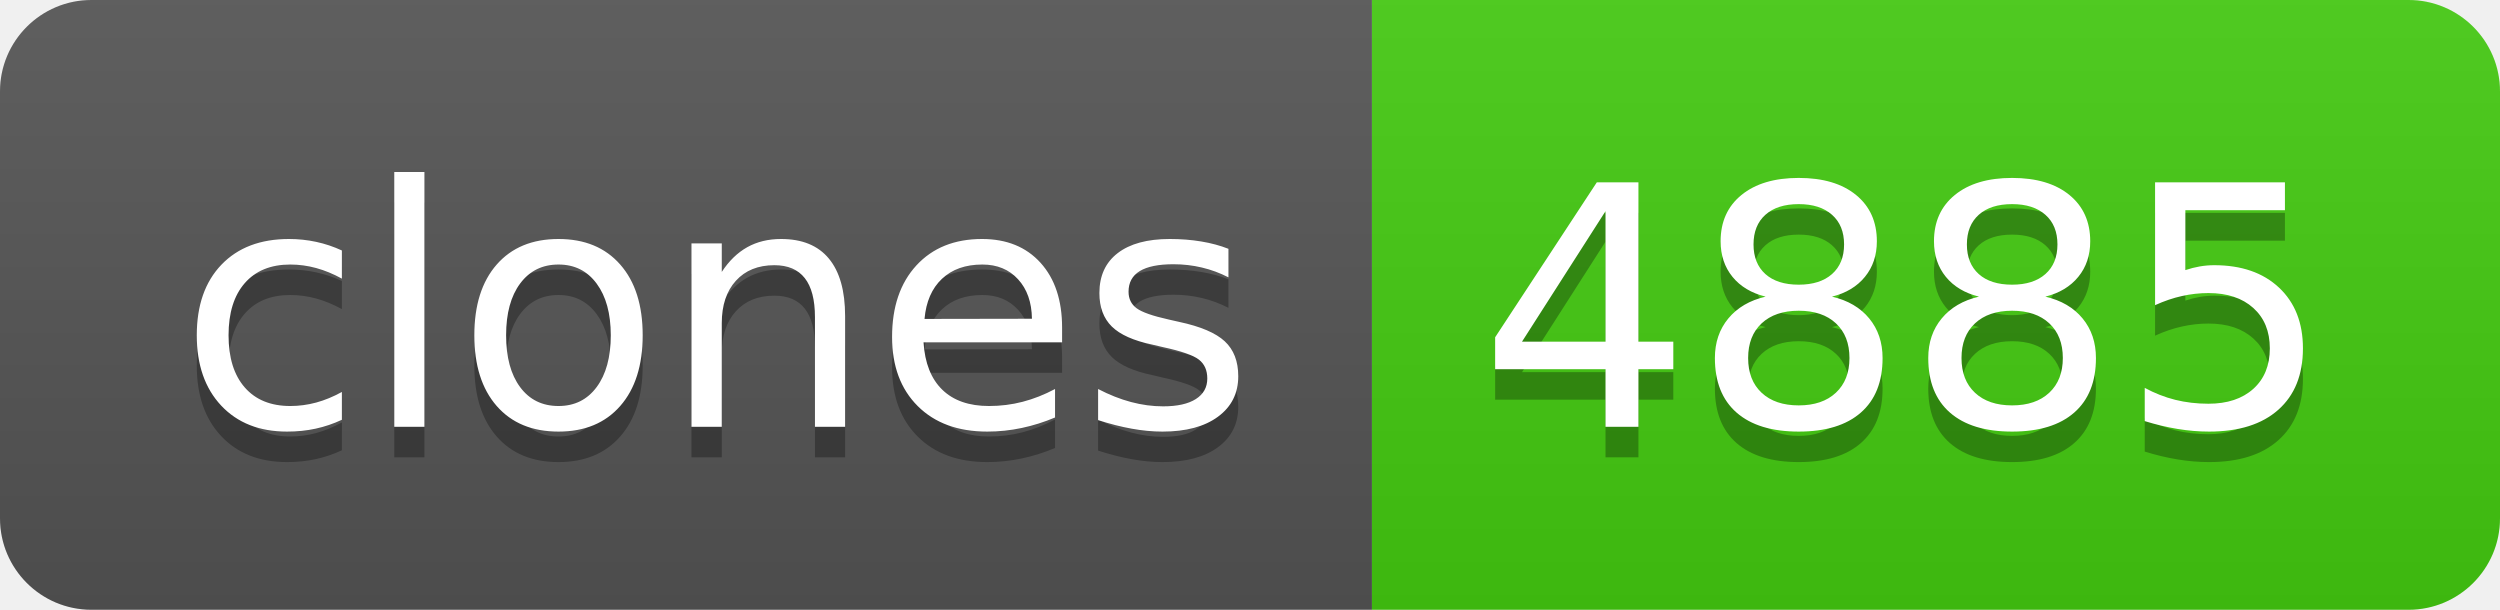
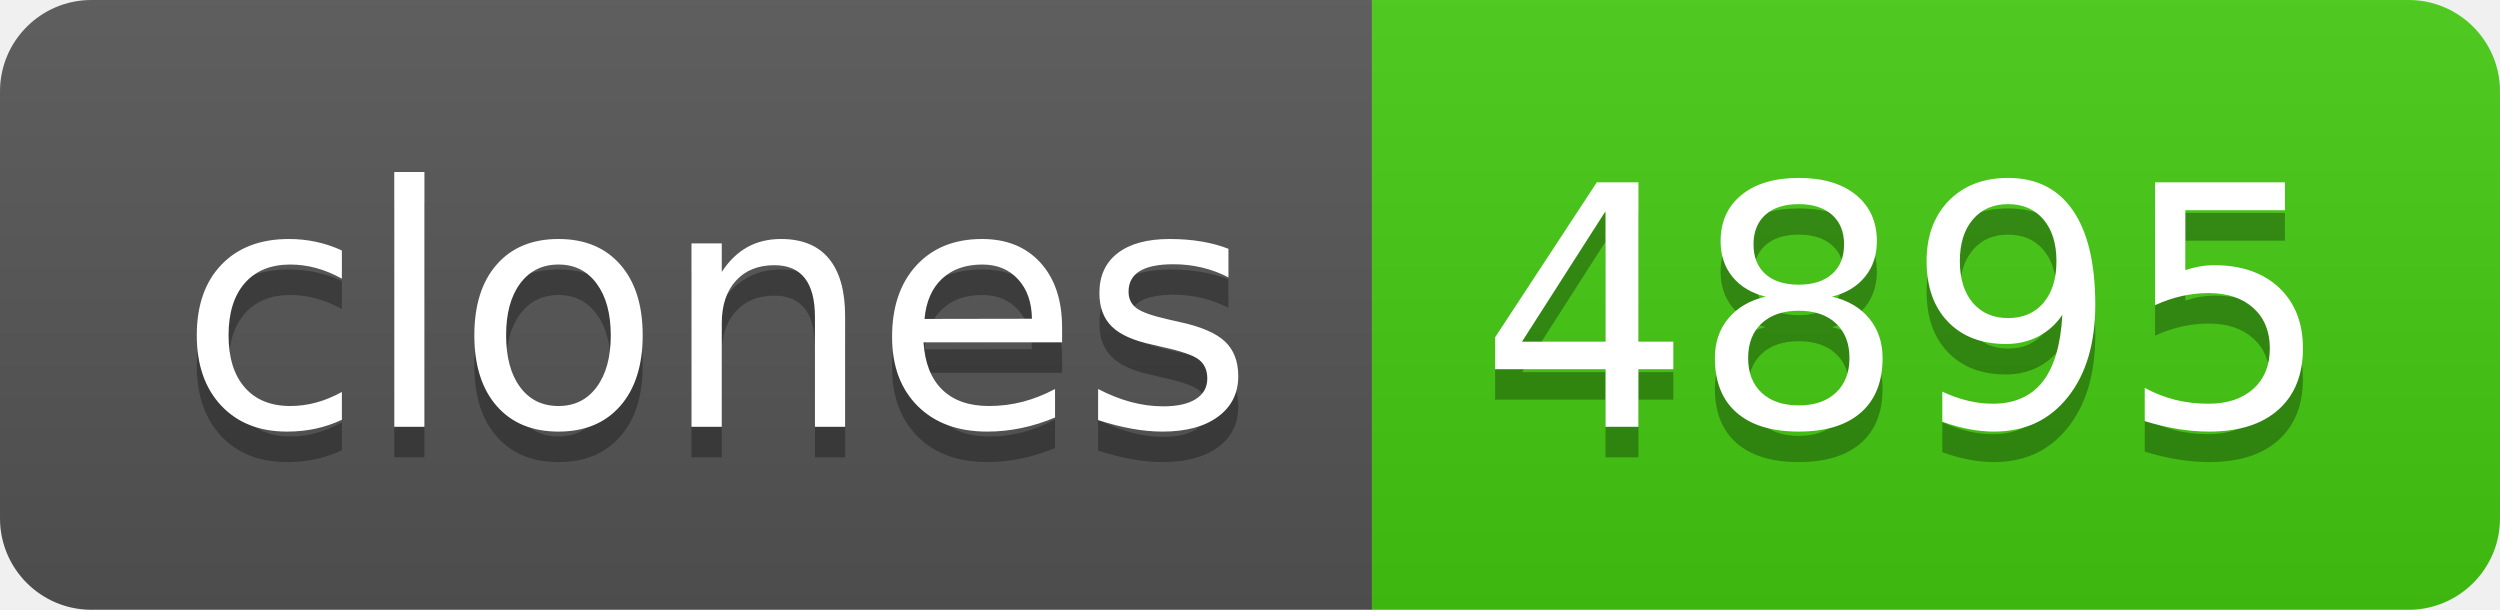
- <svg xmlns="http://www.w3.org/2000/svg" width="82" height="20" role="img" aria-label="clones: 4885">
+ <svg xmlns="http://www.w3.org/2000/svg" width="82" height="20" role="img" aria-label="clones: 4895">
  <linearGradient id="s" x2="0" y2="100%">
    <stop offset="0" stop-color="#bbb" stop-opacity=".1" />
    <stop offset="1" stop-opacity=".1" />
  </linearGradient>
  <clipPath id="r">
    <rect width="82" height="20" rx="3" fill="#fff" />
  </clipPath>
  <g clip-path="url(#r)">
    <rect width="45" height="20" fill="#555" />
    <rect x="45" width="37" height="20" fill="#4c1" />
    <rect width="82" height="20" fill="url(#s)" />
  </g>
  <g fill="#fff" text-anchor="middle" font-family="Verdana,Geneva,DejaVu Sans,sans-serif" text-rendering="geometricPrecision" font-size="110">
    <text aria-hidden="true" x="235" y="150" fill="#010101" fill-opacity=".3" transform="scale(.1)" textLength="350">clones</text>
    <text x="235" y="140" transform="scale(.1)" fill="#fff" textLength="350">clones</text>
-     <text aria-hidden="true" x="625" y="150" fill="#010101" fill-opacity=".3" transform="scale(.1)" textLength="270">4885</text>
-     <text x="625" y="140" transform="scale(.1)" fill="#fff" textLength="270">4885</text>
+     <text aria-hidden="true" x="625" y="150" fill="#010101" fill-opacity=".3" transform="scale(.1)" textLength="270">4895</text>
+     <text x="625" y="140" transform="scale(.1)" fill="#fff" textLength="270">4895</text>
  </g>
</svg>
